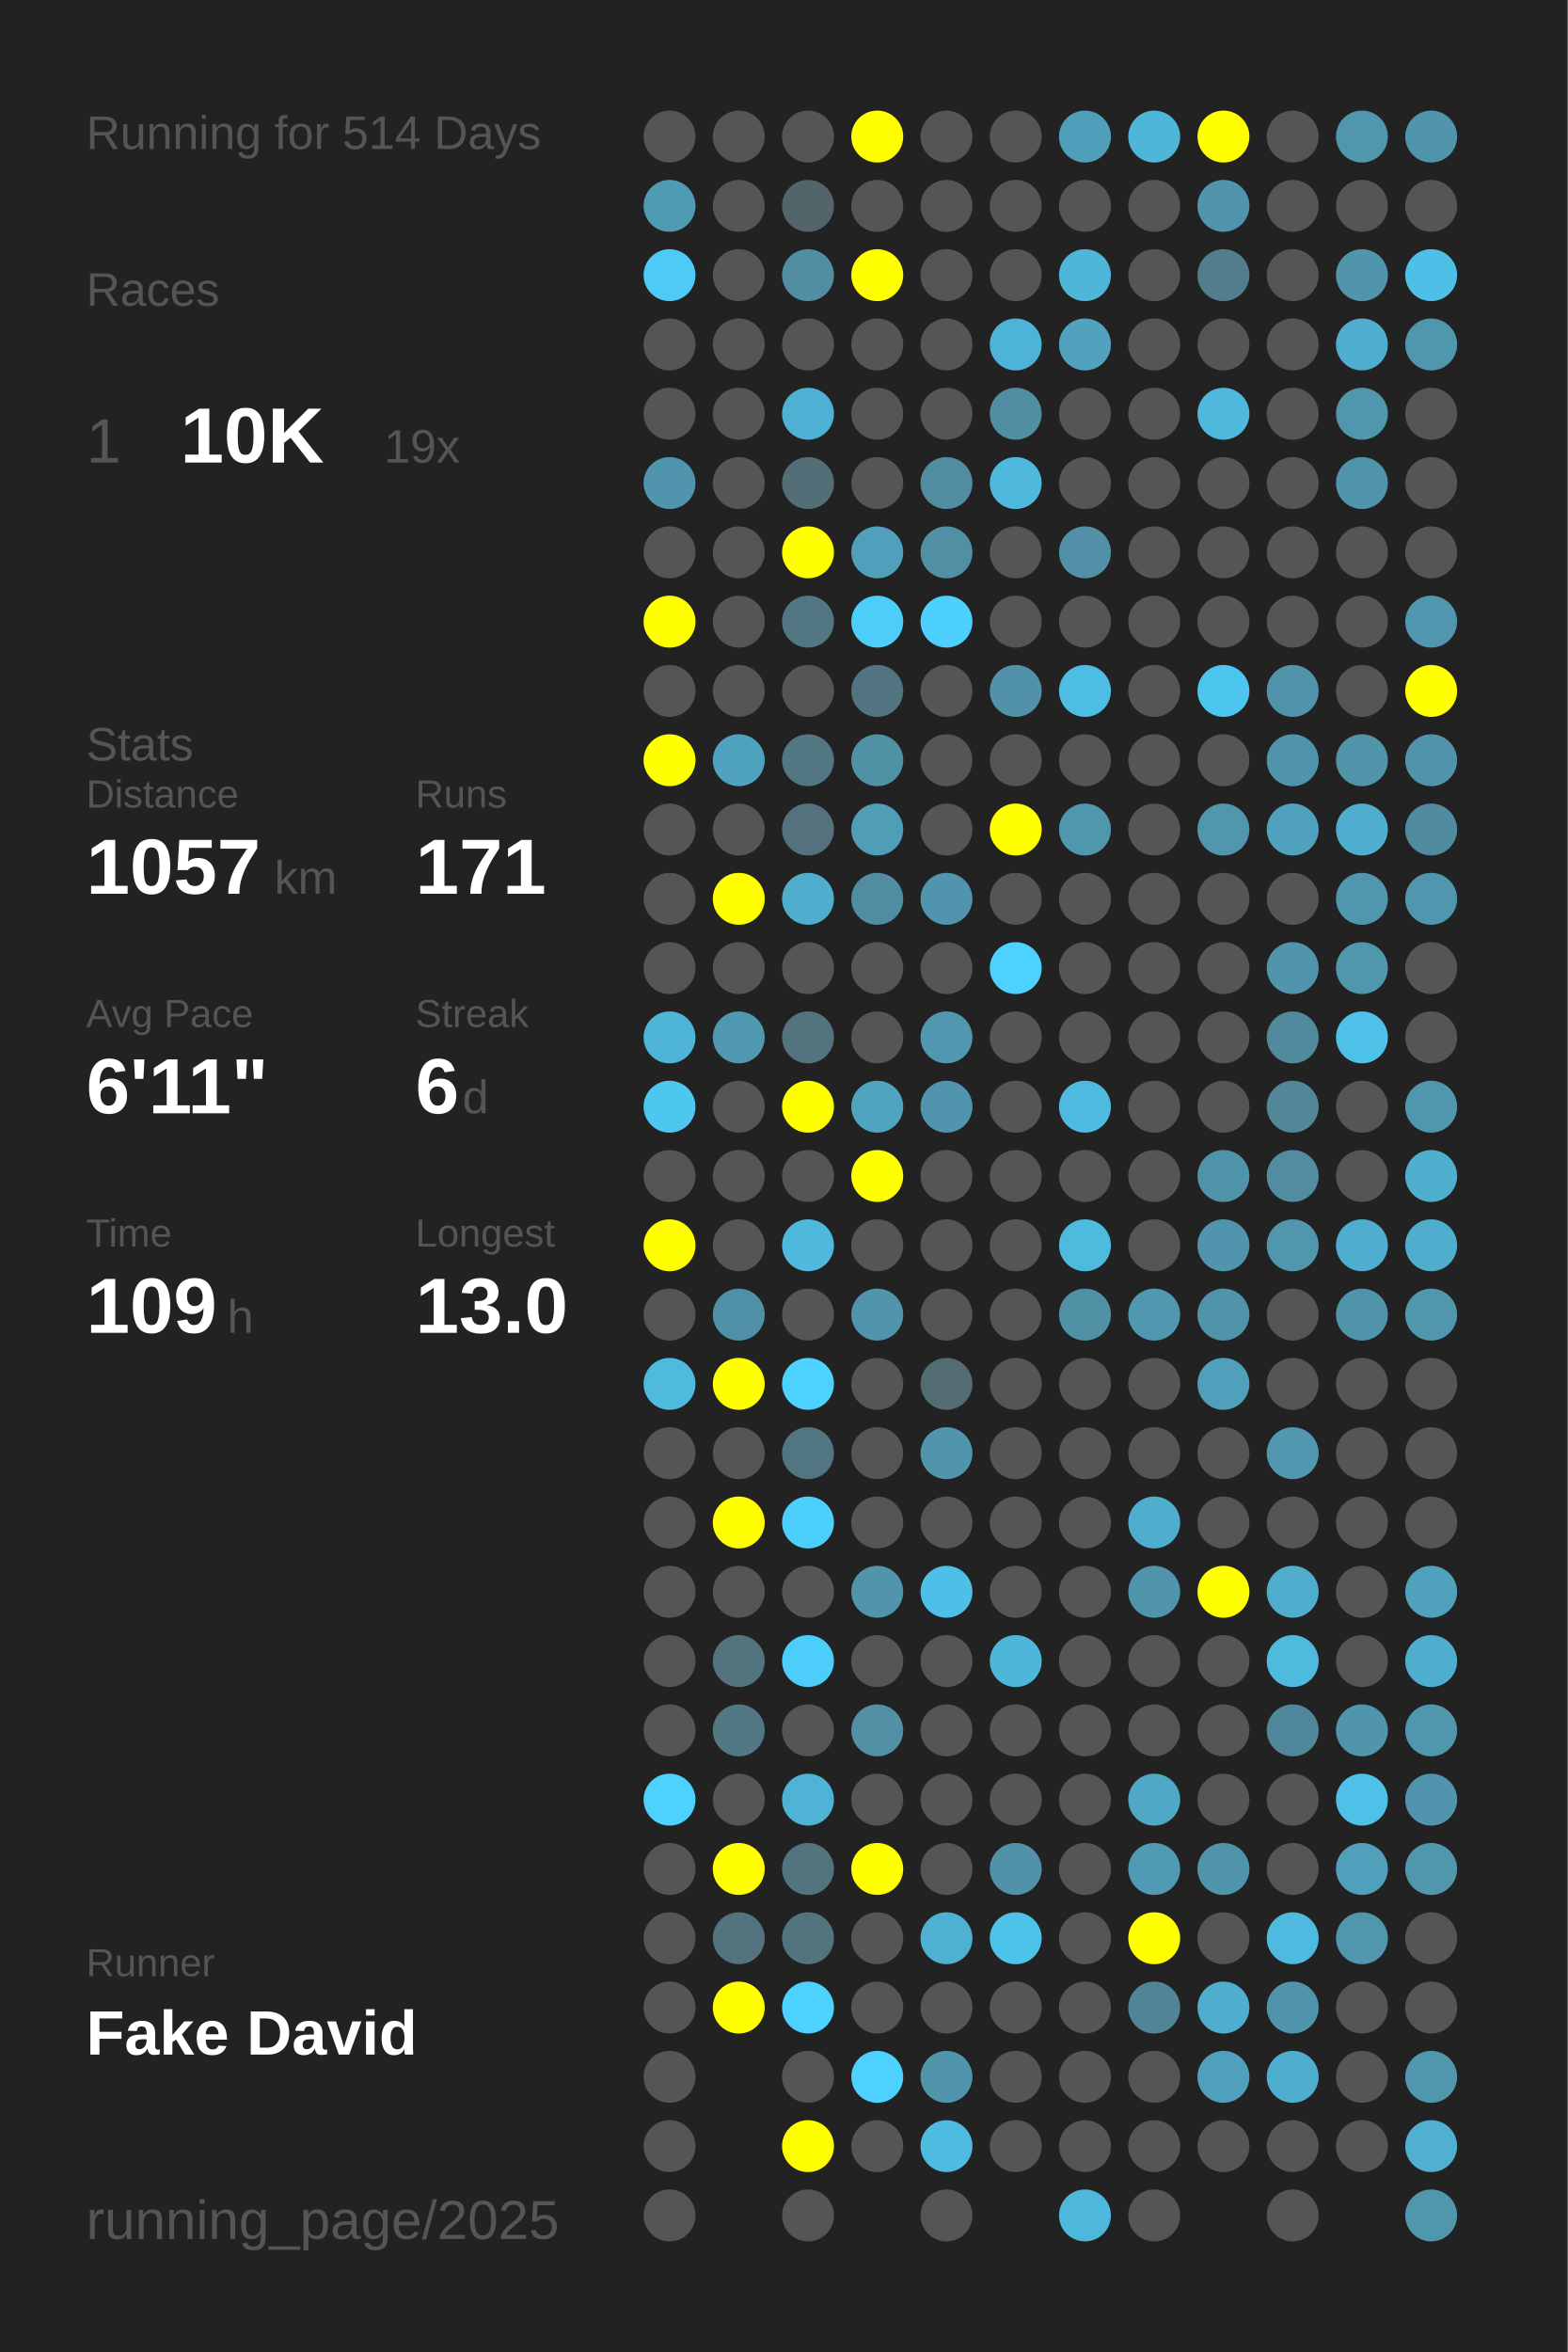
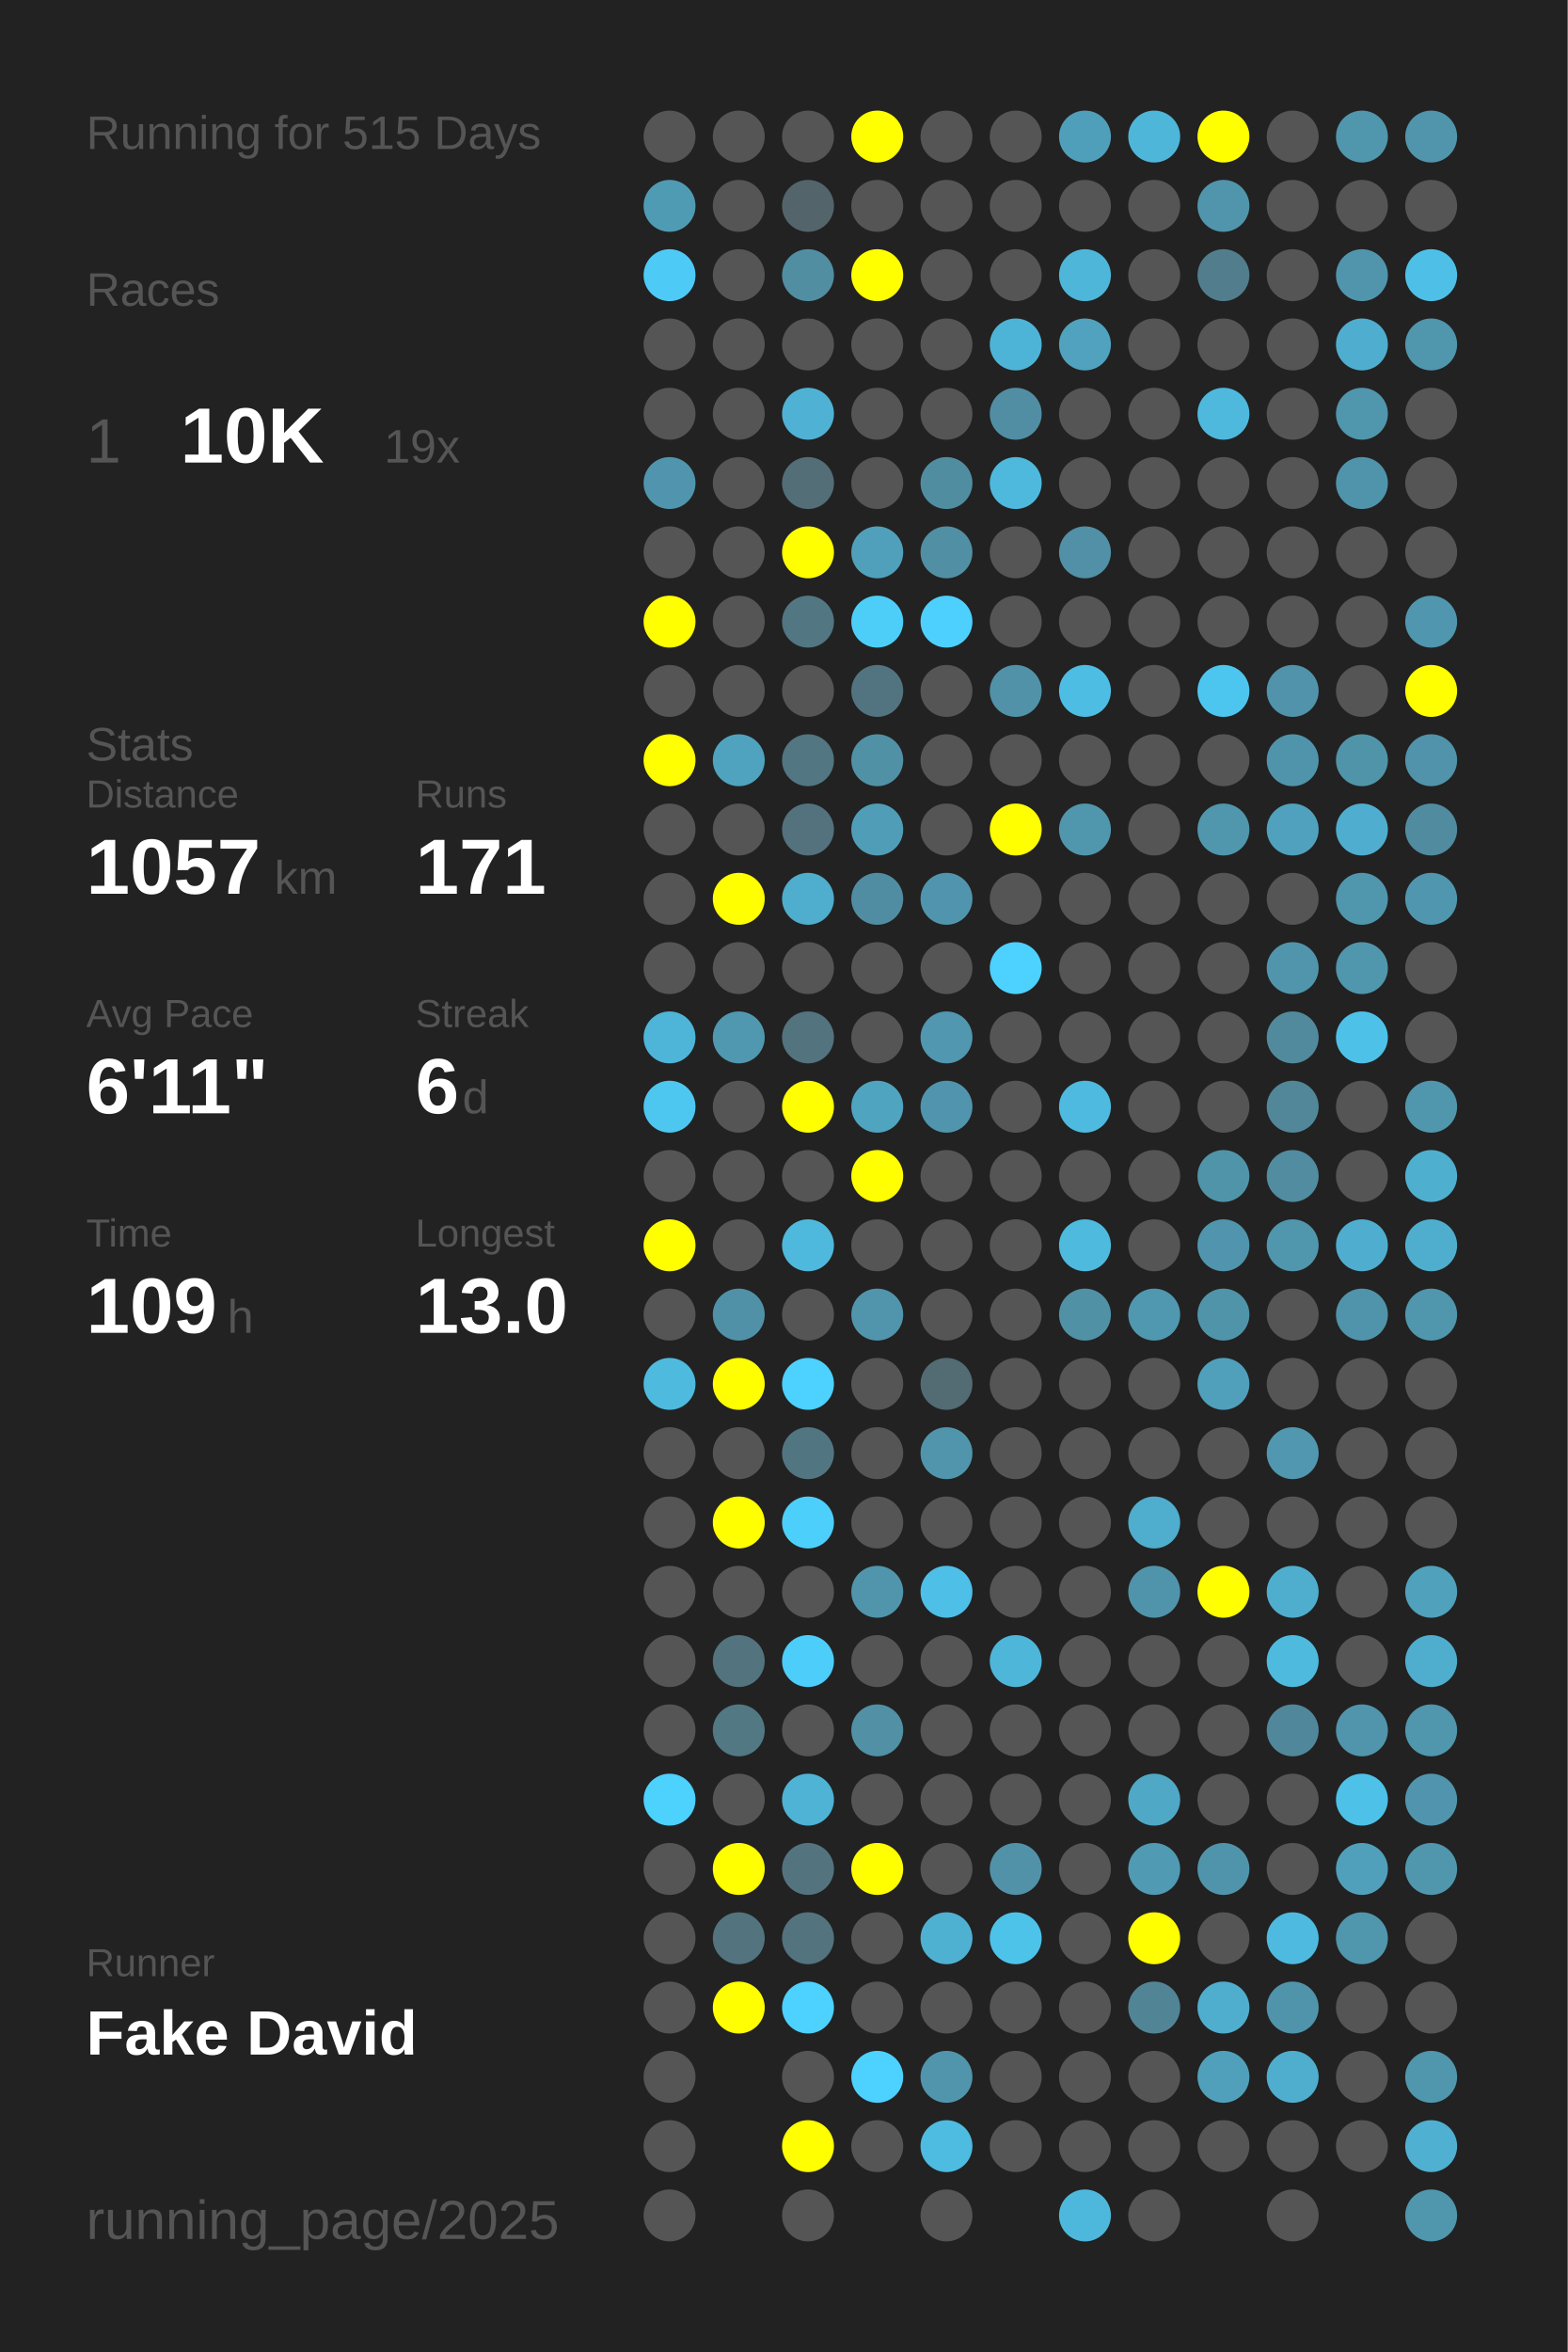
<svg xmlns="http://www.w3.org/2000/svg" baseProfile="full" height="300mm" version="1.1" viewBox="0,0,200,300" width="200mm">
  <defs />
  <rect fill="#222222" height="300" width="200" x="0" y="0" />
-   <text fill="#555555" style="font-size:6px; font-family:Arial;" x="11" y="19">Running for 514 Days</text>
+   <text fill="#555555" style="font-size:6px; font-family:Arial;" x="11" y="19">Running for 515 Days</text>
  <text fill="#555555" style="font-size:6px; font-family:Arial;" x="11" y="39">Races</text>
  <text fill="#555555" style="font-size:8px; font-family:Arial;" x="11" y="59">1</text>
  <text fill="#FFFFFF" style="font-size:10px; font-family:Arial; font-weight:bold;" x="23" y="59">10K</text>
  <text fill="#555555" style="font-size:6px; font-family:Arial;" x="49" y="59">19x</text>
  <text fill="#555555" style="font-size:6px; font-family:Arial;" x="11" y="97">Stats</text>
  <text fill="#555555" style="font-size:5px; font-family:Arial;" x="11" y="103">Distance</text>
  <text fill="#FFFFFF" style="font-size:10px; font-family:Arial; font-weight:bold;" x="11" y="114">1057</text>
  <text fill="#555555" style="font-size:6px; font-family:Arial;" x="35" y="114">km</text>
  <text fill="#555555" style="font-size:5px; font-family:Arial;" x="53" y="103">Runs</text>
  <text fill="#FFFFFF" style="font-size:10px; font-family:Arial; font-weight:bold;" x="53" y="114">171</text>
  <text fill="#555555" style="font-size:5px; font-family:Arial;" x="11" y="131">Avg Pace</text>
  <text fill="#FFFFFF" style="font-size:10px; font-family:Arial; font-weight:bold;" x="11" y="142">6'11"</text>
  <text fill="#555555" style="font-size:5px; font-family:Arial;" x="53" y="131">Streak</text>
  <text fill="#FFFFFF" style="font-size:10px; font-family:Arial; font-weight:bold;" x="53" y="142">6</text>
  <text fill="#555555" style="font-size:6px; font-family:Arial;" x="59" y="142">d</text>
  <text fill="#555555" style="font-size:5px; font-family:Arial;" x="11" y="159">Time</text>
  <text fill="#FFFFFF" style="font-size:10px; font-family:Arial; font-weight:bold;" x="11" y="170">109</text>
  <text fill="#555555" style="font-size:6px; font-family:Arial;" x="29" y="170">h</text>
  <text fill="#555555" style="font-size:5px; font-family:Arial;" x="53" y="159">Longest</text>
  <text fill="#FFFFFF" style="font-size:10px; font-family:Arial; font-weight:bold;" x="53" y="170">13.0</text>
  <text fill="#555555" style="font-size:5px; font-family:Arial;" x="11" y="252.065">Runner</text>
  <text fill="#FFFFFF" style="font-size:8px; font-family:Arial; font-weight:bold;" x="11" y="262.065">Fake David</text>
  <text fill="#555555" style="font-size:7px; font-family:Arial;" x="11" y="285.581">running_page/2025</text>
  <circle cx="85.417" cy="17.419" fill="#555555" r="3.312" />
  <circle cx="85.417" cy="26.258" fill="#509bb4" r="3.312" />
  <circle cx="85.417" cy="35.097" fill="#4dcbf6" r="3.312" />
  <circle cx="85.417" cy="43.935" fill="#555555" r="3.312" />
  <circle cx="85.417" cy="52.774" fill="#555555" r="3.312" />
  <circle cx="85.417" cy="61.613" fill="#5095ad" r="3.312" />
  <circle cx="85.417" cy="70.452" fill="#555555" r="3.312" />
  <circle cx="85.417" cy="79.29" fill="#FFFF00" r="3.312" />
  <circle cx="85.417" cy="88.129" fill="#555555" r="3.312" />
  <circle cx="85.417" cy="96.968" fill="#FFFF00" r="3.312" />
  <circle cx="85.417" cy="105.806" fill="#555555" r="3.312" />
  <circle cx="85.417" cy="114.645" fill="#555555" r="3.312" />
  <circle cx="85.417" cy="123.484" fill="#555555" r="3.312" />
  <circle cx="85.417" cy="132.323" fill="#4eb5d8" r="3.312" />
  <circle cx="85.417" cy="141.161" fill="#4dc7f0" r="3.312" />
  <circle cx="85.417" cy="150" fill="#555555" r="3.312" />
  <circle cx="85.417" cy="158.839" fill="#FFFF00" r="3.312" />
  <circle cx="85.417" cy="167.677" fill="#555555" r="3.312" />
  <circle cx="85.417" cy="176.516" fill="#4ebade" r="3.312" />
  <circle cx="85.417" cy="185.355" fill="#555555" r="3.312" />
  <circle cx="85.417" cy="194.194" fill="#555555" r="3.312" />
  <circle cx="85.417" cy="203.032" fill="#555555" r="3.312" />
  <circle cx="85.417" cy="211.871" fill="#555555" r="3.312" />
  <circle cx="85.417" cy="220.71" fill="#555555" r="3.312" />
  <circle cx="85.417" cy="229.548" fill="#4dd1fd" r="3.312" />
  <circle cx="85.417" cy="238.387" fill="#555555" r="3.312" />
  <circle cx="85.417" cy="247.226" fill="#555555" r="3.312" />
  <circle cx="85.417" cy="256.065" fill="#555555" r="3.312" />
  <circle cx="85.417" cy="264.903" fill="#555555" r="3.312" />
  <circle cx="85.417" cy="273.742" fill="#555555" r="3.312" />
  <circle cx="85.417" cy="282.581" fill="#555555" r="3.312" />
  <circle cx="94.25" cy="17.419" fill="#555555" r="3.312" />
  <circle cx="94.25" cy="26.258" fill="#555555" r="3.312" />
  <circle cx="94.25" cy="35.097" fill="#555555" r="3.312" />
  <circle cx="94.25" cy="43.935" fill="#555555" r="3.312" />
  <circle cx="94.25" cy="52.774" fill="#555555" r="3.312" />
  <circle cx="94.25" cy="61.613" fill="#555555" r="3.312" />
  <circle cx="94.25" cy="70.452" fill="#555555" r="3.312" />
  <circle cx="94.25" cy="79.29" fill="#555555" r="3.312" />
  <circle cx="94.25" cy="88.129" fill="#555555" r="3.312" />
  <circle cx="94.25" cy="96.968" fill="#4fa3bf" r="3.312" />
  <circle cx="94.25" cy="105.806" fill="#555555" r="3.312" />
  <circle cx="94.25" cy="114.645" fill="#FFFF00" r="3.312" />
  <circle cx="94.25" cy="123.484" fill="#555555" r="3.312" />
  <circle cx="94.25" cy="132.323" fill="#5098b0" r="3.312" />
  <circle cx="94.25" cy="141.161" fill="#555555" r="3.312" />
  <circle cx="94.25" cy="150" fill="#555555" r="3.312" />
  <circle cx="94.25" cy="158.839" fill="#555555" r="3.312" />
  <circle cx="94.25" cy="167.677" fill="#5191a7" r="3.312" />
  <circle cx="94.25" cy="176.516" fill="#FFFF00" r="3.312" />
  <circle cx="94.25" cy="185.355" fill="#555555" r="3.312" />
  <circle cx="94.25" cy="194.194" fill="#FFFF00" r="3.312" />
  <circle cx="94.25" cy="203.032" fill="#555555" r="3.312" />
  <circle cx="94.25" cy="211.871" fill="#53737e" r="3.312" />
  <circle cx="94.25" cy="220.71" fill="#527884" r="3.312" />
  <circle cx="94.25" cy="229.548" fill="#555555" r="3.312" />
  <circle cx="94.25" cy="238.387" fill="#FFFF00" r="3.312" />
  <circle cx="94.25" cy="247.226" fill="#53737e" r="3.312" />
  <circle cx="94.25" cy="256.065" fill="#FFFF00" r="3.312" />
  <circle cx="103.083" cy="17.419" fill="#555555" r="3.312" />
  <circle cx="103.083" cy="26.258" fill="#53656b" r="3.312" />
  <circle cx="103.083" cy="35.097" fill="#518ea2" r="3.312" />
  <circle cx="103.083" cy="43.935" fill="#555555" r="3.312" />
  <circle cx="103.083" cy="52.774" fill="#4fb2d4" r="3.312" />
  <circle cx="103.083" cy="61.613" fill="#536e77" r="3.312" />
  <circle cx="103.083" cy="70.452" fill="#FFFF00" r="3.312" />
  <circle cx="103.083" cy="79.29" fill="#527682" r="3.312" />
  <circle cx="103.083" cy="88.129" fill="#555555" r="3.312" />
  <circle cx="103.083" cy="96.968" fill="#527682" r="3.312" />
  <circle cx="103.083" cy="105.806" fill="#53727d" r="3.312" />
  <circle cx="103.083" cy="114.645" fill="#4fadcd" r="3.312" />
  <circle cx="103.083" cy="123.484" fill="#555555" r="3.312" />
  <circle cx="103.083" cy="132.323" fill="#53737e" r="3.312" />
  <circle cx="103.083" cy="141.161" fill="#FFFF00" r="3.312" />
  <circle cx="103.083" cy="150" fill="#555555" r="3.312" />
  <circle cx="103.083" cy="158.839" fill="#4eb9dd" r="3.312" />
  <circle cx="103.083" cy="167.677" fill="#555555" r="3.312" />
  <circle cx="103.083" cy="176.516" fill="#4dd1fe" r="3.312" />
  <circle cx="103.083" cy="185.355" fill="#527681" r="3.312" />
  <circle cx="103.083" cy="194.194" fill="#4dcffb" r="3.312" />
  <circle cx="103.083" cy="203.032" fill="#555555" r="3.312" />
  <circle cx="103.083" cy="211.871" fill="#4dcdf9" r="3.312" />
  <circle cx="103.083" cy="220.71" fill="#555555" r="3.312" />
  <circle cx="103.083" cy="229.548" fill="#4eb3d5" r="3.312" />
  <circle cx="103.083" cy="238.387" fill="#53747f" r="3.312" />
  <circle cx="103.083" cy="247.226" fill="#53737e" r="3.312" />
  <circle cx="103.083" cy="256.065" fill="#4dd1fe" r="3.312" />
  <circle cx="103.083" cy="264.903" fill="#555555" r="3.312" />
  <circle cx="103.083" cy="273.742" fill="#FFFF00" r="3.312" />
  <circle cx="103.083" cy="282.581" fill="#555555" r="3.312" />
  <circle cx="111.917" cy="17.419" fill="#FFFF00" r="3.312" />
  <circle cx="111.917" cy="26.258" fill="#555555" r="3.312" />
  <circle cx="111.917" cy="35.097" fill="#FFFF00" r="3.312" />
  <circle cx="111.917" cy="43.935" fill="#555555" r="3.312" />
  <circle cx="111.917" cy="52.774" fill="#555555" r="3.312" />
  <circle cx="111.917" cy="61.613" fill="#555555" r="3.312" />
  <circle cx="111.917" cy="70.452" fill="#50a0bb" r="3.312" />
  <circle cx="111.917" cy="79.29" fill="#4dcef9" r="3.312" />
  <circle cx="111.917" cy="88.129" fill="#527480" r="3.312" />
  <circle cx="111.917" cy="96.968" fill="#5191a6" r="3.312" />
  <circle cx="111.917" cy="105.806" fill="#509db7" r="3.312" />
  <circle cx="111.917" cy="114.645" fill="#518da2" r="3.312" />
  <circle cx="111.917" cy="123.484" fill="#555555" r="3.312" />
  <circle cx="111.917" cy="132.323" fill="#555555" r="3.312" />
  <circle cx="111.917" cy="141.161" fill="#4fa4c0" r="3.312" />
  <circle cx="111.917" cy="150" fill="#FFFF00" r="3.312" />
  <circle cx="111.917" cy="158.839" fill="#555555" r="3.312" />
  <circle cx="111.917" cy="167.677" fill="#5095ac" r="3.312" />
  <circle cx="111.917" cy="176.516" fill="#555555" r="3.312" />
  <circle cx="111.917" cy="185.355" fill="#555555" r="3.312" />
  <circle cx="111.917" cy="194.194" fill="#555555" r="3.312" />
  <circle cx="111.917" cy="203.032" fill="#5095ac" r="3.312" />
  <circle cx="111.917" cy="211.871" fill="#555555" r="3.312" />
  <circle cx="111.917" cy="220.71" fill="#5190a5" r="3.312" />
  <circle cx="111.917" cy="229.548" fill="#555555" r="3.312" />
  <circle cx="111.917" cy="238.387" fill="#FFFF00" r="3.312" />
  <circle cx="111.917" cy="247.226" fill="#555555" r="3.312" />
  <circle cx="111.917" cy="256.065" fill="#555555" r="3.312" />
  <circle cx="111.917" cy="264.903" fill="#4dd1fe" r="3.312" />
  <circle cx="111.917" cy="273.742" fill="#555555" r="3.312" />
  <circle cx="120.75" cy="17.419" fill="#555555" r="3.312" />
  <circle cx="120.75" cy="26.258" fill="#555555" r="3.312" />
  <circle cx="120.75" cy="35.097" fill="#555555" r="3.312" />
  <circle cx="120.75" cy="43.935" fill="#555555" r="3.312" />
  <circle cx="120.75" cy="52.774" fill="#555555" r="3.312" />
  <circle cx="120.75" cy="61.613" fill="#518da1" r="3.312" />
  <circle cx="120.75" cy="70.452" fill="#518fa4" r="3.312" />
  <circle cx="120.75" cy="79.29" fill="#4dd0fd" r="3.312" />
  <circle cx="120.75" cy="88.129" fill="#555555" r="3.312" />
  <circle cx="120.75" cy="96.968" fill="#555555" r="3.312" />
  <circle cx="120.75" cy="105.806" fill="#555555" r="3.312" />
  <circle cx="120.75" cy="114.645" fill="#5095ad" r="3.312" />
  <circle cx="120.75" cy="123.484" fill="#555555" r="3.312" />
  <circle cx="120.75" cy="132.323" fill="#5097af" r="3.312" />
  <circle cx="120.75" cy="141.161" fill="#5095ad" r="3.312" />
  <circle cx="120.75" cy="150" fill="#555555" r="3.312" />
  <circle cx="120.75" cy="158.839" fill="#555555" r="3.312" />
  <circle cx="120.75" cy="167.677" fill="#555555" r="3.312" />
  <circle cx="120.75" cy="176.516" fill="#536b73" r="3.312" />
  <circle cx="120.75" cy="185.355" fill="#5095ac" r="3.312" />
  <circle cx="120.75" cy="194.194" fill="#555555" r="3.312" />
  <circle cx="120.75" cy="203.032" fill="#4ebfe6" r="3.312" />
  <circle cx="120.75" cy="211.871" fill="#555555" r="3.312" />
  <circle cx="120.75" cy="220.71" fill="#555555" r="3.312" />
  <circle cx="120.75" cy="229.548" fill="#555555" r="3.312" />
  <circle cx="120.75" cy="238.387" fill="#555555" r="3.312" />
  <circle cx="120.75" cy="247.226" fill="#4fb1d2" r="3.312" />
  <circle cx="120.75" cy="256.065" fill="#555555" r="3.312" />
  <circle cx="120.75" cy="264.903" fill="#5095ac" r="3.312" />
  <circle cx="120.75" cy="273.742" fill="#4ebbe0" r="3.312" />
  <circle cx="120.75" cy="282.581" fill="#555555" r="3.312" />
  <circle cx="129.583" cy="17.419" fill="#555555" r="3.312" />
  <circle cx="129.583" cy="26.258" fill="#555555" r="3.312" />
  <circle cx="129.583" cy="35.097" fill="#555555" r="3.312" />
  <circle cx="129.583" cy="43.935" fill="#4eb4d7" r="3.312" />
  <circle cx="129.583" cy="52.774" fill="#518ea3" r="3.312" />
  <circle cx="129.583" cy="61.613" fill="#4eb9dd" r="3.312" />
  <circle cx="129.583" cy="70.452" fill="#555555" r="3.312" />
  <circle cx="129.583" cy="79.29" fill="#555555" r="3.312" />
  <circle cx="129.583" cy="88.129" fill="#5192a8" r="3.312" />
  <circle cx="129.583" cy="96.968" fill="#555555" r="3.312" />
  <circle cx="129.583" cy="105.806" fill="#FFFF00" r="3.312" />
  <circle cx="129.583" cy="114.645" fill="#555555" r="3.312" />
  <circle cx="129.583" cy="123.484" fill="#4dd1fe" r="3.312" />
  <circle cx="129.583" cy="132.323" fill="#555555" r="3.312" />
  <circle cx="129.583" cy="141.161" fill="#555555" r="3.312" />
  <circle cx="129.583" cy="150" fill="#555555" r="3.312" />
  <circle cx="129.583" cy="158.839" fill="#555555" r="3.312" />
  <circle cx="129.583" cy="167.677" fill="#555555" r="3.312" />
  <circle cx="129.583" cy="176.516" fill="#555555" r="3.312" />
  <circle cx="129.583" cy="185.355" fill="#555555" r="3.312" />
  <circle cx="129.583" cy="194.194" fill="#555555" r="3.312" />
  <circle cx="129.583" cy="203.032" fill="#555555" r="3.312" />
  <circle cx="129.583" cy="211.871" fill="#4eb6d9" r="3.312" />
  <circle cx="129.583" cy="220.71" fill="#555555" r="3.312" />
  <circle cx="129.583" cy="229.548" fill="#555555" r="3.312" />
  <circle cx="129.583" cy="238.387" fill="#5192a8" r="3.312" />
  <circle cx="129.583" cy="247.226" fill="#4dc3ea" r="3.312" />
  <circle cx="129.583" cy="256.065" fill="#555555" r="3.312" />
  <circle cx="129.583" cy="264.903" fill="#555555" r="3.312" />
  <circle cx="129.583" cy="273.742" fill="#555555" r="3.312" />
  <circle cx="138.417" cy="17.419" fill="#509fba" r="3.312" />
  <circle cx="138.417" cy="26.258" fill="#555555" r="3.312" />
  <circle cx="138.417" cy="35.097" fill="#4eb6d9" r="3.312" />
  <circle cx="138.417" cy="43.935" fill="#50a2be" r="3.312" />
  <circle cx="138.417" cy="52.774" fill="#555555" r="3.312" />
  <circle cx="138.417" cy="61.613" fill="#555555" r="3.312" />
  <circle cx="138.417" cy="70.452" fill="#5190a6" r="3.312" />
  <circle cx="138.417" cy="79.29" fill="#555555" r="3.312" />
  <circle cx="138.417" cy="88.129" fill="#4ebde3" r="3.312" />
  <circle cx="138.417" cy="96.968" fill="#555555" r="3.312" />
  <circle cx="138.417" cy="105.806" fill="#5096ad" r="3.312" />
  <circle cx="138.417" cy="114.645" fill="#555555" r="3.312" />
  <circle cx="138.417" cy="123.484" fill="#555555" r="3.312" />
  <circle cx="138.417" cy="132.323" fill="#555555" r="3.312" />
  <circle cx="138.417" cy="141.161" fill="#4ebadf" r="3.312" />
  <circle cx="138.417" cy="150" fill="#555555" r="3.312" />
  <circle cx="138.417" cy="158.839" fill="#4ebade" r="3.312" />
  <circle cx="138.417" cy="167.677" fill="#5191a6" r="3.312" />
  <circle cx="138.417" cy="176.516" fill="#555555" r="3.312" />
  <circle cx="138.417" cy="185.355" fill="#555555" r="3.312" />
  <circle cx="138.417" cy="194.194" fill="#555555" r="3.312" />
  <circle cx="138.417" cy="203.032" fill="#555555" r="3.312" />
  <circle cx="138.417" cy="211.871" fill="#555555" r="3.312" />
  <circle cx="138.417" cy="220.71" fill="#555555" r="3.312" />
  <circle cx="138.417" cy="229.548" fill="#555555" r="3.312" />
  <circle cx="138.417" cy="238.387" fill="#555555" r="3.312" />
  <circle cx="138.417" cy="247.226" fill="#555555" r="3.312" />
  <circle cx="138.417" cy="256.065" fill="#555555" r="3.312" />
  <circle cx="138.417" cy="264.903" fill="#555555" r="3.312" />
  <circle cx="138.417" cy="273.742" fill="#555555" r="3.312" />
  <circle cx="138.417" cy="282.581" fill="#4eb8dc" r="3.312" />
  <circle cx="147.25" cy="17.419" fill="#4eb6d9" r="3.312" />
  <circle cx="147.25" cy="26.258" fill="#555555" r="3.312" />
  <circle cx="147.25" cy="35.097" fill="#555555" r="3.312" />
  <circle cx="147.25" cy="43.935" fill="#555555" r="3.312" />
  <circle cx="147.25" cy="52.774" fill="#555555" r="3.312" />
  <circle cx="147.25" cy="61.613" fill="#555555" r="3.312" />
  <circle cx="147.25" cy="70.452" fill="#555555" r="3.312" />
  <circle cx="147.25" cy="79.29" fill="#555555" r="3.312" />
  <circle cx="147.25" cy="88.129" fill="#555555" r="3.312" />
  <circle cx="147.25" cy="96.968" fill="#555555" r="3.312" />
  <circle cx="147.25" cy="105.806" fill="#555555" r="3.312" />
  <circle cx="147.25" cy="114.645" fill="#555555" r="3.312" />
  <circle cx="147.25" cy="123.484" fill="#555555" r="3.312" />
  <circle cx="147.25" cy="132.323" fill="#555555" r="3.312" />
  <circle cx="147.25" cy="141.161" fill="#555555" r="3.312" />
  <circle cx="147.25" cy="150" fill="#555555" r="3.312" />
  <circle cx="147.25" cy="158.839" fill="#555555" r="3.312" />
  <circle cx="147.25" cy="167.677" fill="#5098b0" r="3.312" />
  <circle cx="147.25" cy="176.516" fill="#555555" r="3.312" />
  <circle cx="147.25" cy="185.355" fill="#555555" r="3.312" />
  <circle cx="147.25" cy="194.194" fill="#4fadcd" r="3.312" />
  <circle cx="147.25" cy="203.032" fill="#5094ab" r="3.312" />
  <circle cx="147.25" cy="211.871" fill="#555555" r="3.312" />
  <circle cx="147.25" cy="220.71" fill="#555555" r="3.312" />
  <circle cx="147.25" cy="229.548" fill="#4fa8c6" r="3.312" />
  <circle cx="147.25" cy="238.387" fill="#509ab3" r="3.312" />
  <circle cx="147.25" cy="247.226" fill="#FFFF00" r="3.312" />
  <circle cx="147.25" cy="256.065" fill="#518596" r="3.312" />
  <circle cx="147.25" cy="264.903" fill="#555555" r="3.312" />
  <circle cx="147.25" cy="273.742" fill="#555555" r="3.312" />
  <circle cx="147.25" cy="282.581" fill="#555555" r="3.312" />
  <circle cx="156.083" cy="17.419" fill="#FFFF00" r="3.312" />
  <circle cx="156.083" cy="26.258" fill="#5095ac" r="3.312" />
  <circle cx="156.083" cy="35.097" fill="#527d8c" r="3.312" />
  <circle cx="156.083" cy="43.935" fill="#555555" r="3.312" />
  <circle cx="156.083" cy="52.774" fill="#4eb9dd" r="3.312" />
  <circle cx="156.083" cy="61.613" fill="#555555" r="3.312" />
  <circle cx="156.083" cy="70.452" fill="#555555" r="3.312" />
  <circle cx="156.083" cy="79.29" fill="#555555" r="3.312" />
  <circle cx="156.083" cy="88.129" fill="#4dc6ef" r="3.312" />
  <circle cx="156.083" cy="96.968" fill="#555555" r="3.312" />
  <circle cx="156.083" cy="105.806" fill="#5096ad" r="3.312" />
  <circle cx="156.083" cy="114.645" fill="#555555" r="3.312" />
  <circle cx="156.083" cy="123.484" fill="#555555" r="3.312" />
  <circle cx="156.083" cy="132.323" fill="#555555" r="3.312" />
  <circle cx="156.083" cy="141.161" fill="#555555" r="3.312" />
  <circle cx="156.083" cy="150" fill="#5094aa" r="3.312" />
  <circle cx="156.083" cy="158.839" fill="#5095ad" r="3.312" />
  <circle cx="156.083" cy="167.677" fill="#5094aa" r="3.312" />
  <circle cx="156.083" cy="176.516" fill="#50a0bc" r="3.312" />
  <circle cx="156.083" cy="185.355" fill="#555555" r="3.312" />
  <circle cx="156.083" cy="194.194" fill="#555555" r="3.312" />
  <circle cx="156.083" cy="203.032" fill="#FFFF00" r="3.312" />
  <circle cx="156.083" cy="211.871" fill="#555555" r="3.312" />
  <circle cx="156.083" cy="220.71" fill="#555555" r="3.312" />
  <circle cx="156.083" cy="229.548" fill="#555555" r="3.312" />
  <circle cx="156.083" cy="238.387" fill="#5094ab" r="3.312" />
  <circle cx="156.083" cy="247.226" fill="#555555" r="3.312" />
  <circle cx="156.083" cy="256.065" fill="#4faece" r="3.312" />
  <circle cx="156.083" cy="264.903" fill="#50a0bb" r="3.312" />
  <circle cx="156.083" cy="273.742" fill="#555555" r="3.312" />
  <circle cx="164.917" cy="17.419" fill="#555555" r="3.312" />
  <circle cx="164.917" cy="26.258" fill="#555555" r="3.312" />
  <circle cx="164.917" cy="35.097" fill="#555555" r="3.312" />
  <circle cx="164.917" cy="43.935" fill="#555555" r="3.312" />
  <circle cx="164.917" cy="52.774" fill="#555555" r="3.312" />
  <circle cx="164.917" cy="61.613" fill="#555555" r="3.312" />
  <circle cx="164.917" cy="70.452" fill="#555555" r="3.312" />
  <circle cx="164.917" cy="79.29" fill="#555555" r="3.312" />
  <circle cx="164.917" cy="88.129" fill="#5093aa" r="3.312" />
  <circle cx="164.917" cy="96.968" fill="#5094ab" r="3.312" />
  <circle cx="164.917" cy="105.806" fill="#50a1bd" r="3.312" />
  <circle cx="164.917" cy="114.645" fill="#555555" r="3.312" />
  <circle cx="164.917" cy="123.484" fill="#5095ac" r="3.312" />
  <circle cx="164.917" cy="132.323" fill="#518a9d" r="3.312" />
  <circle cx="164.917" cy="141.161" fill="#518799" r="3.312" />
  <circle cx="164.917" cy="150" fill="#518ca0" r="3.312" />
  <circle cx="164.917" cy="158.839" fill="#5096ad" r="3.312" />
  <circle cx="164.917" cy="167.677" fill="#555555" r="3.312" />
  <circle cx="164.917" cy="176.516" fill="#555555" r="3.312" />
  <circle cx="164.917" cy="185.355" fill="#5097af" r="3.312" />
  <circle cx="164.917" cy="194.194" fill="#555555" r="3.312" />
  <circle cx="164.917" cy="203.032" fill="#4faece" r="3.312" />
  <circle cx="164.917" cy="211.871" fill="#4ebade" r="3.312" />
  <circle cx="164.917" cy="220.71" fill="#51879a" r="3.312" />
  <circle cx="164.917" cy="229.548" fill="#555555" r="3.312" />
  <circle cx="164.917" cy="238.387" fill="#555555" r="3.312" />
  <circle cx="164.917" cy="247.226" fill="#4ebadf" r="3.312" />
  <circle cx="164.917" cy="256.065" fill="#5094ab" r="3.312" />
  <circle cx="164.917" cy="264.903" fill="#4faece" r="3.312" />
  <circle cx="164.917" cy="273.742" fill="#555555" r="3.312" />
  <circle cx="164.917" cy="282.581" fill="#555555" r="3.312" />
  <circle cx="173.75" cy="17.419" fill="#5096ad" r="3.312" />
  <circle cx="173.75" cy="26.258" fill="#555555" r="3.312" />
  <circle cx="173.75" cy="35.097" fill="#5095ac" r="3.312" />
  <circle cx="173.75" cy="43.935" fill="#4faecf" r="3.312" />
  <circle cx="173.75" cy="52.774" fill="#5096ad" r="3.312" />
  <circle cx="173.75" cy="61.613" fill="#5094ab" r="3.312" />
  <circle cx="173.75" cy="70.452" fill="#555555" r="3.312" />
  <circle cx="173.75" cy="79.29" fill="#555555" r="3.312" />
  <circle cx="173.75" cy="88.129" fill="#555555" r="3.312" />
  <circle cx="173.75" cy="96.968" fill="#5094aa" r="3.312" />
  <circle cx="173.75" cy="105.806" fill="#4faecf" r="3.312" />
  <circle cx="173.75" cy="114.645" fill="#5096ad" r="3.312" />
  <circle cx="173.75" cy="123.484" fill="#5096ad" r="3.312" />
  <circle cx="173.75" cy="132.323" fill="#4ec1e9" r="3.312" />
  <circle cx="173.75" cy="141.161" fill="#555555" r="3.312" />
  <circle cx="173.75" cy="150" fill="#555555" r="3.312" />
  <circle cx="173.75" cy="158.839" fill="#4faecf" r="3.312" />
  <circle cx="173.75" cy="167.677" fill="#5094ab" r="3.312" />
  <circle cx="173.75" cy="176.516" fill="#555555" r="3.312" />
  <circle cx="173.75" cy="185.355" fill="#555555" r="3.312" />
  <circle cx="173.75" cy="194.194" fill="#555555" r="3.312" />
  <circle cx="173.75" cy="203.032" fill="#555555" r="3.312" />
  <circle cx="173.75" cy="211.871" fill="#555555" r="3.312" />
  <circle cx="173.75" cy="220.71" fill="#5095ac" r="3.312" />
  <circle cx="173.75" cy="229.548" fill="#4ec1e8" r="3.312" />
  <circle cx="173.75" cy="238.387" fill="#50a0bb" r="3.312" />
  <circle cx="173.75" cy="247.226" fill="#5096ad" r="3.312" />
  <circle cx="173.75" cy="256.065" fill="#555555" r="3.312" />
  <circle cx="173.75" cy="264.903" fill="#555555" r="3.312" />
  <circle cx="173.75" cy="273.742" fill="#555555" r="3.312" />
  <circle cx="182.583" cy="17.419" fill="#5095ac" r="3.312" />
  <circle cx="182.583" cy="26.258" fill="#555555" r="3.312" />
  <circle cx="182.583" cy="35.097" fill="#4ec0e7" r="3.312" />
  <circle cx="182.583" cy="43.935" fill="#5096ad" r="3.312" />
  <circle cx="182.583" cy="52.774" fill="#555555" r="3.312" />
  <circle cx="182.583" cy="61.613" fill="#555555" r="3.312" />
  <circle cx="182.583" cy="70.452" fill="#555555" r="3.312" />
  <circle cx="182.583" cy="79.29" fill="#5096ae" r="3.312" />
  <circle cx="182.583" cy="88.129" fill="#FFFF00" r="3.312" />
  <circle cx="182.583" cy="96.968" fill="#5093aa" r="3.312" />
  <circle cx="182.583" cy="105.806" fill="#518b9f" r="3.312" />
  <circle cx="182.583" cy="114.645" fill="#5096ae" r="3.312" />
  <circle cx="182.583" cy="123.484" fill="#555555" r="3.312" />
  <circle cx="182.583" cy="132.323" fill="#555555" r="3.312" />
  <circle cx="182.583" cy="141.161" fill="#5096ad" r="3.312" />
  <circle cx="182.583" cy="150" fill="#4fafcf" r="3.312" />
  <circle cx="182.583" cy="158.839" fill="#4faece" r="3.312" />
  <circle cx="182.583" cy="167.677" fill="#5096ad" r="3.312" />
  <circle cx="182.583" cy="176.516" fill="#555555" r="3.312" />
  <circle cx="182.583" cy="185.355" fill="#555555" r="3.312" />
  <circle cx="182.583" cy="194.194" fill="#555555" r="3.312" />
  <circle cx="182.583" cy="203.032" fill="#50a1bc" r="3.312" />
  <circle cx="182.583" cy="211.871" fill="#4fadcd" r="3.312" />
  <circle cx="182.583" cy="220.71" fill="#5096ad" r="3.312" />
  <circle cx="182.583" cy="229.548" fill="#5095ad" r="3.312" />
  <circle cx="182.583" cy="238.387" fill="#5097ae" r="3.312" />
  <circle cx="182.583" cy="247.226" fill="#555555" r="3.312" />
  <circle cx="182.583" cy="256.065" fill="#555555" r="3.312" />
  <circle cx="182.583" cy="264.903" fill="#5096ad" r="3.312" />
  <circle cx="182.583" cy="273.742" fill="#4fb0d1" r="3.312" />
  <circle cx="182.583" cy="282.581" fill="#5096ad" r="3.312" />
</svg>
